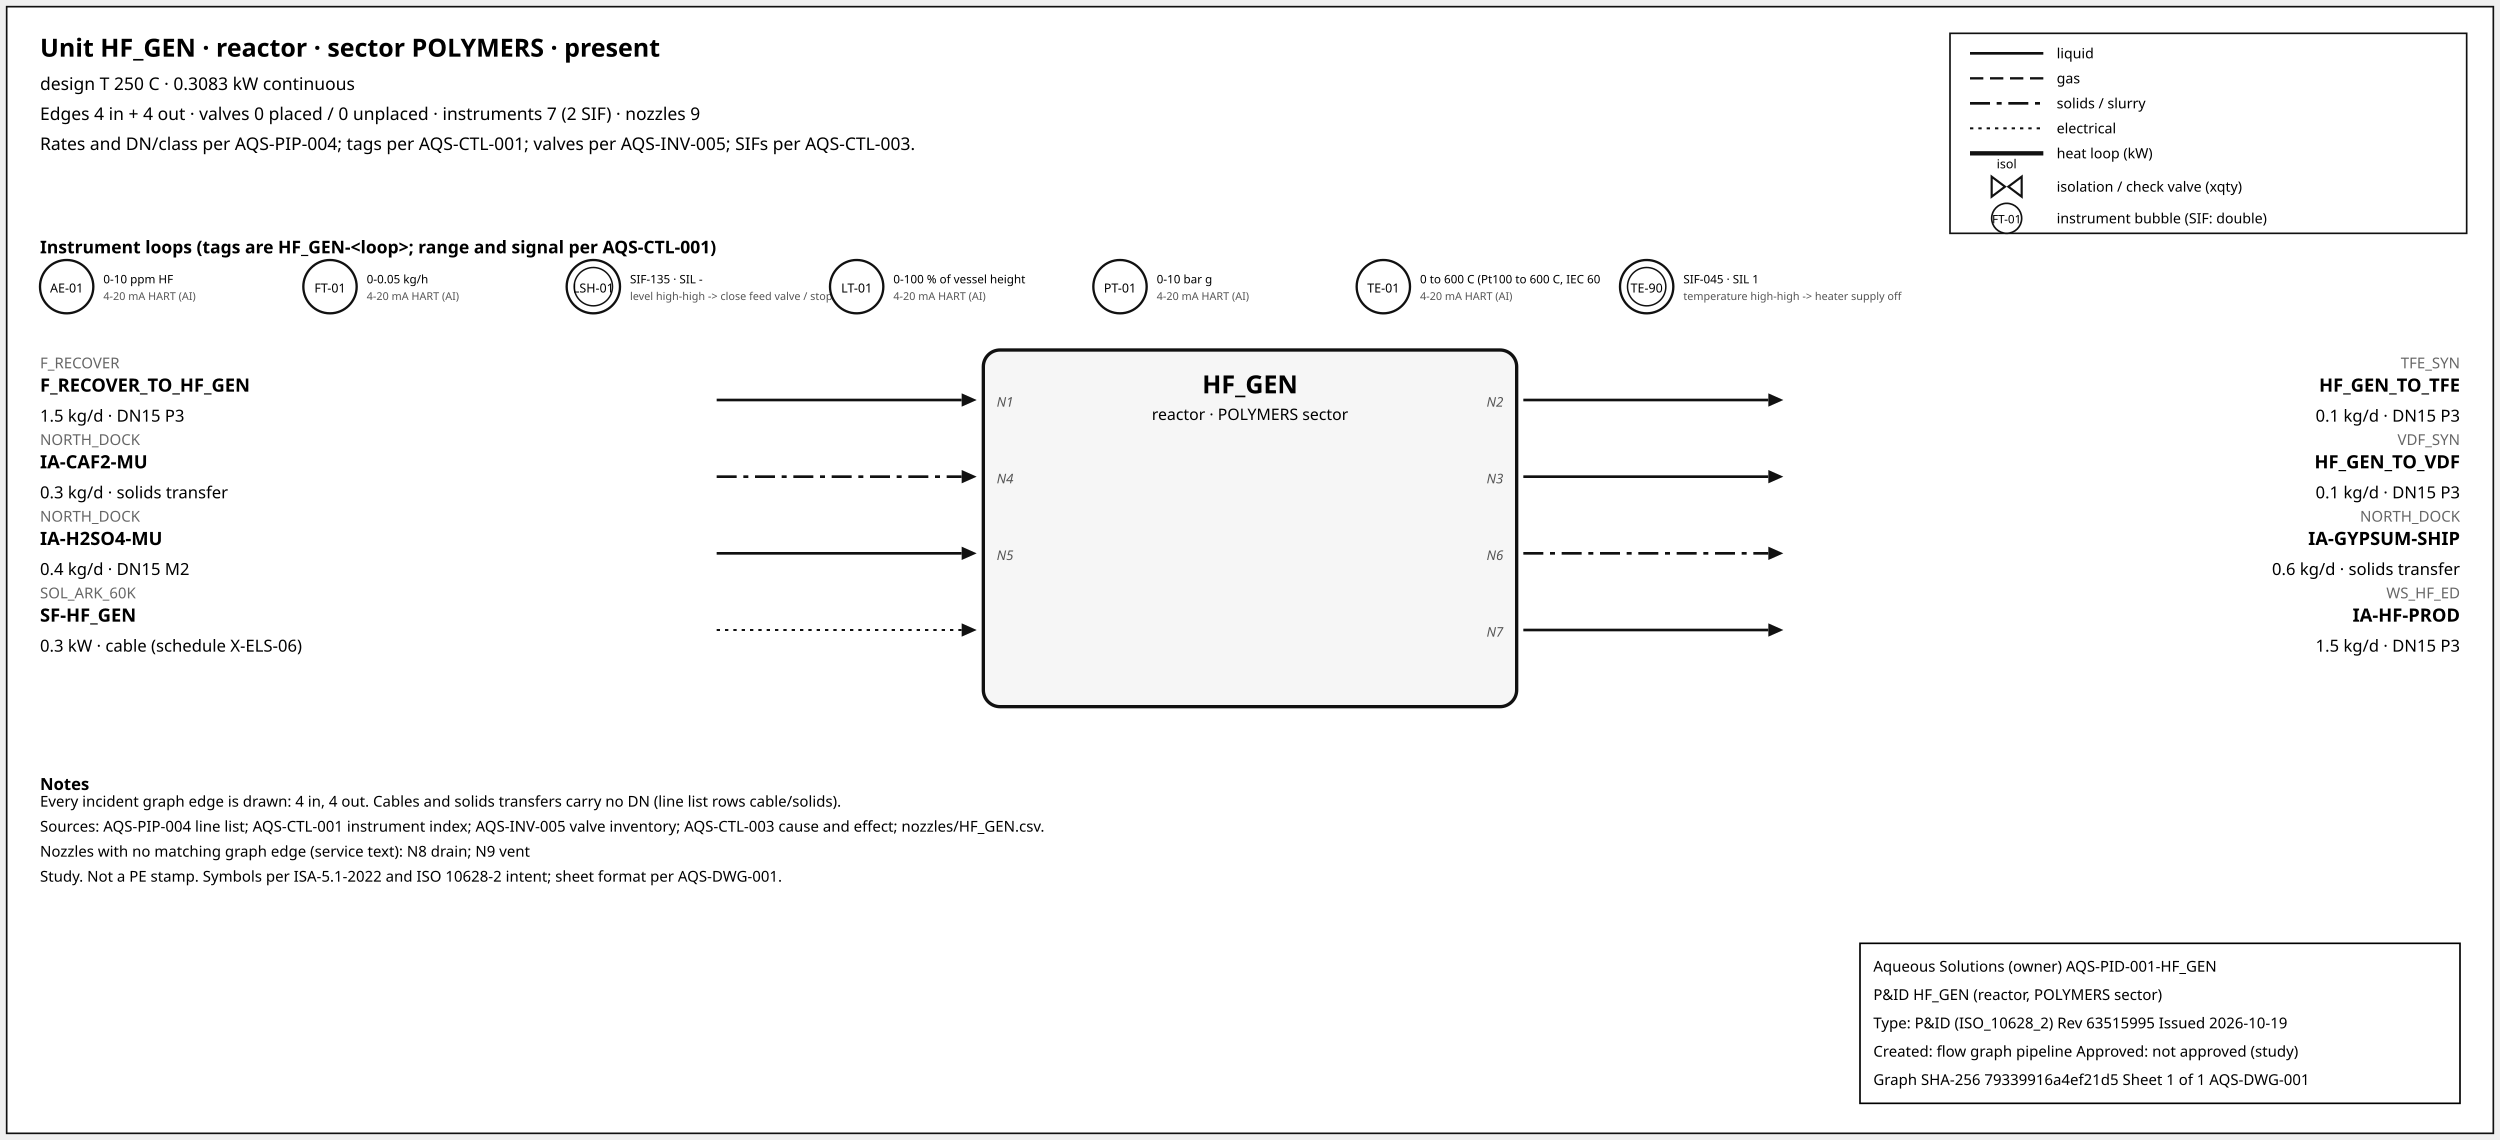
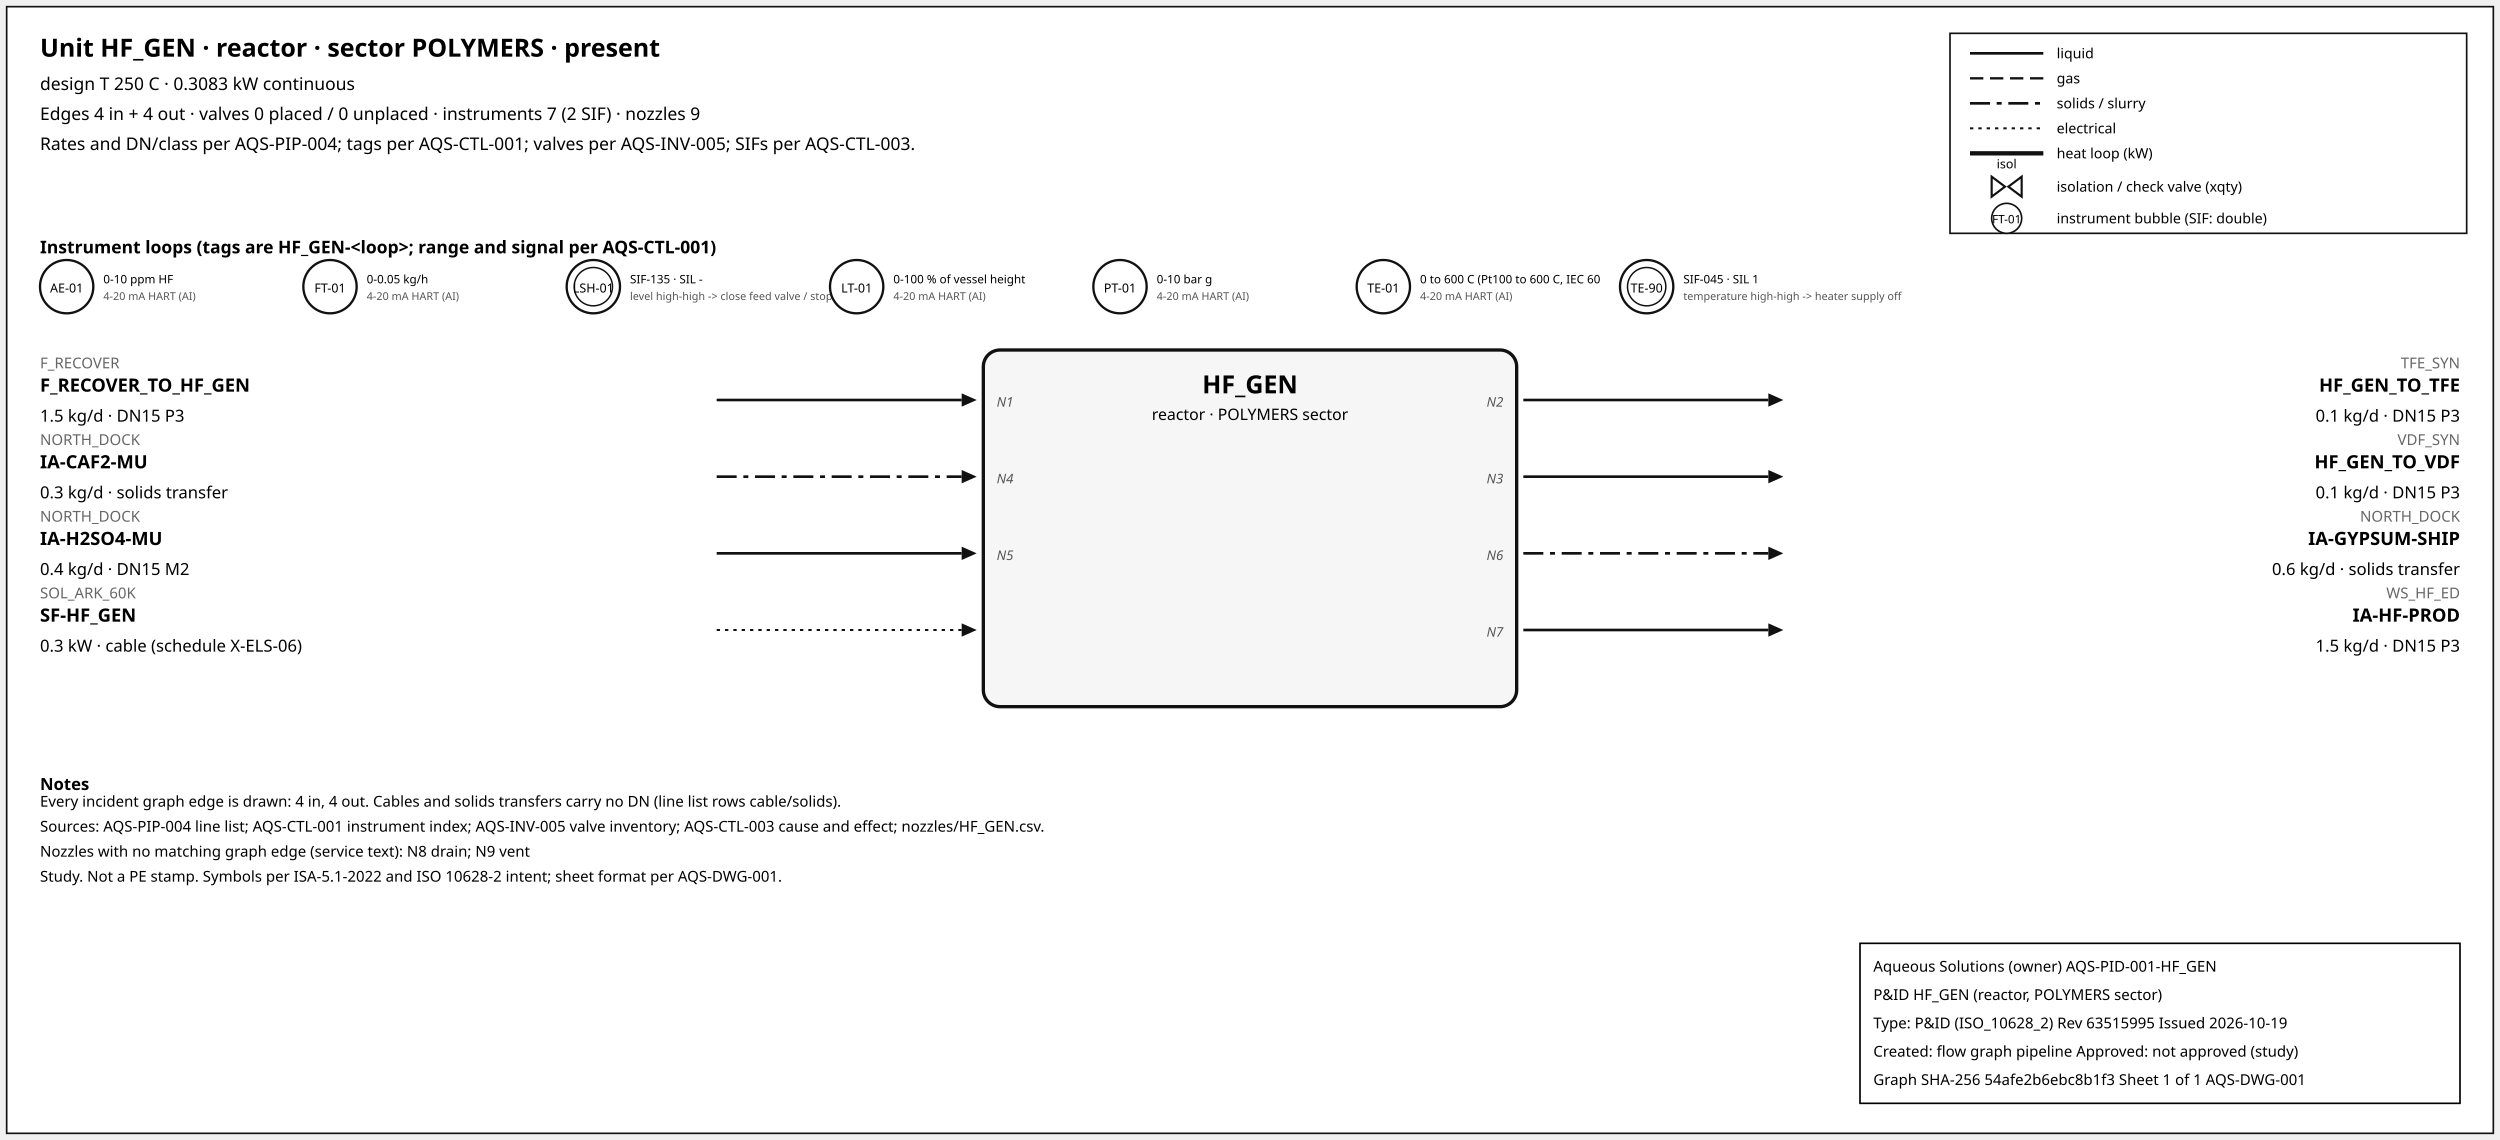
<svg xmlns="http://www.w3.org/2000/svg" width="1500" height="684" font-family="sans-serif">
  <rect x="4" y="4" width="1492" height="676" fill="white" stroke="#111" />
  <text x="24" y="34" font-size="15" font-weight="600">Unit HF_GEN · reactor · sector POLYMERS · present</text>
  <text x="24" y="54" font-size="10.5">design T 250 C · 0.3083 kW continuous</text>
  <text x="24" y="72" font-size="10.5">Edges 4 in + 4 out · valves 0 placed / 0 unplaced · instruments 7 (2 SIF) · nozzles 9</text>
  <text x="24" y="90" font-size="10.5">Rates and DN/class per AQS-PIP-004; tags per AQS-CTL-001; valves per AQS-INV-005; SIFs per AQS-CTL-003.</text>
  <rect x="1170" y="20" width="310" height="120" fill="white" stroke="#111" />
  <line x1="1182" y1="32" x2="1226" y2="32" stroke="#111" stroke-width="1.6" />
  <text x="1234" y="35" font-size="8.5">liquid</text>
  <line x1="1182" y1="47" x2="1226" y2="47" stroke="#111" stroke-width="1.4" stroke-dasharray="8,4" />
  <text x="1234" y="50" font-size="8.5">gas</text>
  <line x1="1182" y1="62" x2="1226" y2="62" stroke="#111" stroke-width="1.6" stroke-dasharray="12,4,3,4" />
  <text x="1234" y="65" font-size="8.5">solids / slurry</text>
  <line x1="1182" y1="77" x2="1226" y2="77" stroke="#111" stroke-width="1.2" stroke-dasharray="2,3" />
  <text x="1234" y="80" font-size="8.5">electrical</text>
  <line x1="1182" y1="92" x2="1226" y2="92" stroke="#111" stroke-width="2.6" />
  <text x="1234" y="95" font-size="8.5">heat loop (kW)</text>
  <path d="M 1195.0,106 L 1203.0,112 L 1195.0,118 Z M 1213.0,106 L 1205.0,112 L 1213.0,118 Z" fill="white" stroke="#111" stroke-width="1.3" />
  <text x="1204.0" y="101.0" font-size="7.5" text-anchor="middle">isol</text>
  <text x="1234" y="115" font-size="8.5">isolation / check valve (xqty)</text>
  <circle cx="1204" cy="131" r="9" fill="white" stroke="#111" />
  <text x="1204" y="134" font-size="7" text-anchor="middle">FT-01</text>
  <text x="1234" y="134" font-size="8.5">instrument bubble (SIF: double)</text>
  <text x="24" y="152" font-size="10.5" font-weight="600">Instrument loops (tags are HF_GEN-&lt;loop&gt;; range and signal per AQS-CTL-001)</text>
  <circle cx="40" cy="172" r="16" fill="white" stroke="#111" stroke-width="1.4" />
  <text x="40" y="175.5" font-size="7.5" text-anchor="middle">AE-01</text>
  <text x="62" y="170" font-size="7">0-10 ppm HF</text>
  <text x="62" y="180" font-size="6.5" fill="#555">4-20 mA HART (AI)</text>
  <circle cx="198" cy="172" r="16" fill="white" stroke="#111" stroke-width="1.4" />
  <text x="198" y="175.5" font-size="7.5" text-anchor="middle">FT-01</text>
  <text x="220" y="170" font-size="7">0-0.05 kg/h</text>
  <text x="220" y="180" font-size="6.5" fill="#555">4-20 mA HART (AI)</text>
  <circle cx="356" cy="172" r="16" fill="white" stroke="#111" stroke-width="1.4" />
  <circle cx="356" cy="172" r="11.5" fill="none" stroke="#111" stroke-width="0.9" />
  <text x="356" y="175.5" font-size="7.5" text-anchor="middle">LSH-01</text>
  <text x="378" y="170" font-size="7">SIF-135 · SIL -</text>
  <text x="378" y="180" font-size="6.5" fill="#555">level high-high -&gt; close feed valve / stop f</text>
  <circle cx="514" cy="172" r="16" fill="white" stroke="#111" stroke-width="1.4" />
  <text x="514" y="175.5" font-size="7.5" text-anchor="middle">LT-01</text>
  <text x="536" y="170" font-size="7">0-100 % of vessel height</text>
  <text x="536" y="180" font-size="6.5" fill="#555">4-20 mA HART (AI)</text>
  <circle cx="672" cy="172" r="16" fill="white" stroke="#111" stroke-width="1.4" />
  <text x="672" y="175.5" font-size="7.5" text-anchor="middle">PT-01</text>
  <text x="694" y="170" font-size="7">0-10 bar g</text>
  <text x="694" y="180" font-size="6.5" fill="#555">4-20 mA HART (AI)</text>
  <circle cx="830" cy="172" r="16" fill="white" stroke="#111" stroke-width="1.4" />
  <text x="830" y="175.5" font-size="7.5" text-anchor="middle">TE-01</text>
  <text x="852" y="170" font-size="7">0 to 600 C (Pt100 to 600 C, IEC 60</text>
  <text x="852" y="180" font-size="6.5" fill="#555">4-20 mA HART (AI)</text>
  <circle cx="988" cy="172" r="16" fill="white" stroke="#111" stroke-width="1.4" />
  <circle cx="988" cy="172" r="11.5" fill="none" stroke="#111" stroke-width="0.9" />
  <text x="988" y="175.5" font-size="7.5" text-anchor="middle">TE-90</text>
  <text x="1010" y="170" font-size="7">SIF-045 · SIL 1</text>
  <text x="1010" y="180" font-size="6.5" fill="#555">temperature high-high -&gt; heater supply off</text>
  <rect x="590" y="210" width="320" height="214" rx="10" fill="#f6f6f6" stroke="#111" stroke-width="2" />
  <text x="750.0" y="236" font-size="15" font-weight="700" text-anchor="middle">HF_GEN</text>
  <text x="750.0" y="252" font-size="9.5" text-anchor="middle">reactor · POLYMERS sector</text>
  <line x1="430" y1="240" x2="577" y2="240" stroke="#111" stroke-width="1.6" class="edge-in" />
  <polygon points="586,240 577,236 577,244" fill="#111" />
  <text x="24" y="221" font-size="9" fill="#666" text-anchor="start">F_RECOVER</text>
  <text x="24" y="235" font-size="11" font-weight="600" text-anchor="start">F_RECOVER_TO_HF_GEN</text>
  <text x="24" y="253" font-size="10" text-anchor="start">1.5 kg/d · DN15 P3</text>
  <text x="598" y="244" font-size="8" font-style="italic" fill="#555" text-anchor="start">N1</text>
  <line x1="430" y1="286" x2="577" y2="286" stroke="#111" stroke-width="1.6" stroke-dasharray="12,4,3,4" class="edge-in" />
  <polygon points="586,286 577,282 577,290" fill="#111" />
  <text x="24" y="267" font-size="9" fill="#666" text-anchor="start">NORTH_DOCK</text>
  <text x="24" y="281" font-size="11" font-weight="600" text-anchor="start">IA-CAF2-MU</text>
  <text x="24" y="299" font-size="10" text-anchor="start">0.3 kg/d · solids transfer</text>
  <text x="598" y="290" font-size="8" font-style="italic" fill="#555" text-anchor="start">N4</text>
  <line x1="430" y1="332" x2="577" y2="332" stroke="#111" stroke-width="1.6" class="edge-in" />
  <polygon points="586,332 577,328 577,336" fill="#111" />
  <text x="24" y="313" font-size="9" fill="#666" text-anchor="start">NORTH_DOCK</text>
  <text x="24" y="327" font-size="11" font-weight="600" text-anchor="start">IA-H2SO4-MU</text>
  <text x="24" y="345" font-size="10" text-anchor="start">0.4 kg/d · DN15 M2</text>
  <text x="598" y="336" font-size="8" font-style="italic" fill="#555" text-anchor="start">N5</text>
  <line x1="430" y1="378" x2="577" y2="378" stroke="#111" stroke-width="1.2" stroke-dasharray="2,3" class="edge-in" />
  <polygon points="586,378 577,374 577,382" fill="#111" />
  <text x="24" y="359" font-size="9" fill="#666" text-anchor="start">SOL_ARK_60K</text>
  <text x="24" y="373" font-size="11" font-weight="600" text-anchor="start">SF-HF_GEN</text>
  <text x="24" y="391" font-size="10" text-anchor="start">0.3 kW · cable (schedule X-ELS-06)</text>
  <line x1="914" y1="240" x2="1061" y2="240" stroke="#111" stroke-width="1.6" class="edge-out" />
  <polygon points="1070,240 1061,236 1061,244" fill="#111" />
  <text x="1476" y="221" font-size="9" fill="#666" text-anchor="end">TFE_SYN</text>
  <text x="1476" y="235" font-size="11" font-weight="600" text-anchor="end">HF_GEN_TO_TFE</text>
  <text x="1476" y="253" font-size="10" text-anchor="end">0.1 kg/d · DN15 P3</text>
  <text x="902" y="244" font-size="8" font-style="italic" fill="#555" text-anchor="end">N2</text>
  <line x1="914" y1="286" x2="1061" y2="286" stroke="#111" stroke-width="1.6" class="edge-out" />
  <polygon points="1070,286 1061,282 1061,290" fill="#111" />
  <text x="1476" y="267" font-size="9" fill="#666" text-anchor="end">VDF_SYN</text>
  <text x="1476" y="281" font-size="11" font-weight="600" text-anchor="end">HF_GEN_TO_VDF</text>
  <text x="1476" y="299" font-size="10" text-anchor="end">0.1 kg/d · DN15 P3</text>
  <text x="902" y="290" font-size="8" font-style="italic" fill="#555" text-anchor="end">N3</text>
  <line x1="914" y1="332" x2="1061" y2="332" stroke="#111" stroke-width="1.6" stroke-dasharray="12,4,3,4" class="edge-out" />
  <polygon points="1070,332 1061,328 1061,336" fill="#111" />
  <text x="1476" y="313" font-size="9" fill="#666" text-anchor="end">NORTH_DOCK</text>
  <text x="1476" y="327" font-size="11" font-weight="600" text-anchor="end">IA-GYPSUM-SHIP</text>
  <text x="1476" y="345" font-size="10" text-anchor="end">0.6 kg/d · solids transfer</text>
  <text x="902" y="336" font-size="8" font-style="italic" fill="#555" text-anchor="end">N6</text>
  <line x1="914" y1="378" x2="1061" y2="378" stroke="#111" stroke-width="1.6" class="edge-out" />
  <polygon points="1070,378 1061,374 1061,382" fill="#111" />
  <text x="1476" y="359" font-size="9" fill="#666" text-anchor="end">WS_HF_ED</text>
  <text x="1476" y="373" font-size="11" font-weight="600" text-anchor="end">IA-HF-PROD</text>
  <text x="1476" y="391" font-size="10" text-anchor="end">1.5 kg/d · DN15 P3</text>
  <text x="902" y="382" font-size="8" font-style="italic" fill="#555" text-anchor="end">N7</text>
  <text x="24" y="474" font-size="10" font-weight="600">Notes</text>
  <text x="24" y="484" font-size="9">Every incident graph edge is drawn: 4 in, 4 out. Cables and solids transfers carry no DN (line list rows cable/solids).</text>
  <text x="24" y="499" font-size="9">Sources: AQS-PIP-004 line list; AQS-CTL-001 instrument index; AQS-INV-005 valve inventory; AQS-CTL-003 cause and effect; nozzles/HF_GEN.csv.</text>
  <text x="24" y="514" font-size="9">Nozzles with no matching graph edge (service text): N8 drain; N9 vent</text>
  <text x="24" y="529" font-size="9">Study. Not a PE stamp. Symbols per ISA-5.1-2022 and ISO 10628-2 intent; sheet format per AQS-DWG-001.</text>
  <g id="aqs-title-block">
    <rect x="1116" y="566" width="360" height="96" fill="white" stroke="black" stroke-width="1" />
    <text x="1124" y="583" font-size="9">Aqueous Solutions (owner)   AQS-PID-001-HF_GEN</text>
    <text x="1124" y="600" font-size="9">P&amp;ID HF_GEN (reactor, POLYMERS sector)</text>
    <text x="1124" y="617" font-size="9">Type: P&amp;ID (ISO_10628_2)   Rev 63515995   Issued 2026-10-19</text>
    <text x="1124" y="634" font-size="9">Created: flow graph pipeline   Approved: not approved (study)</text>
-     <text x="1124" y="651" font-size="9">Graph SHA-256 79339916a4ef21d5   Sheet 1 of 1   AQS-DWG-001</text>
+     <text x="1124" y="651" font-size="9">Graph SHA-256 54afe2b6ebc8b1f3   Sheet 1 of 1   AQS-DWG-001</text>
  </g>
</svg>
